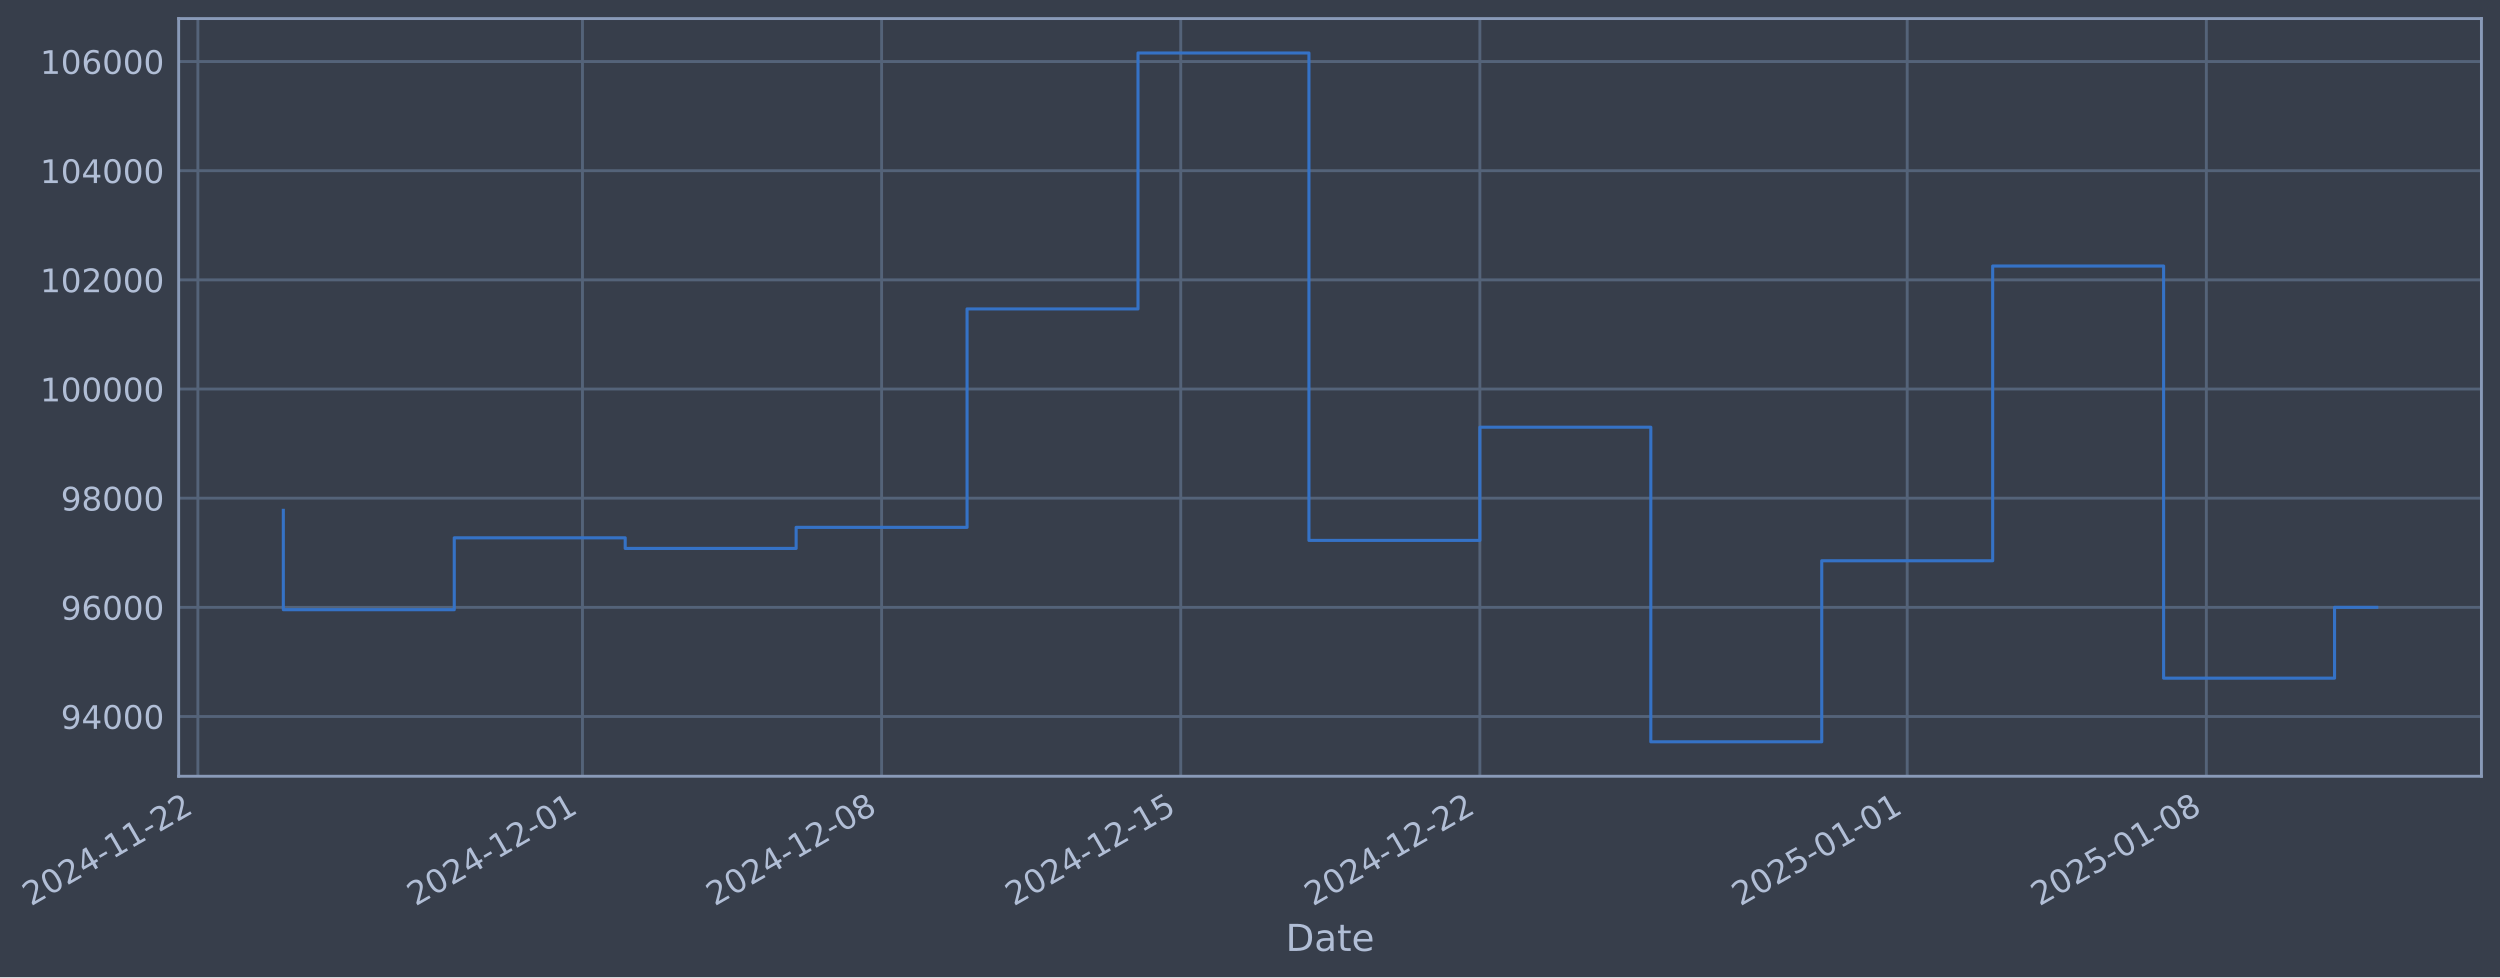
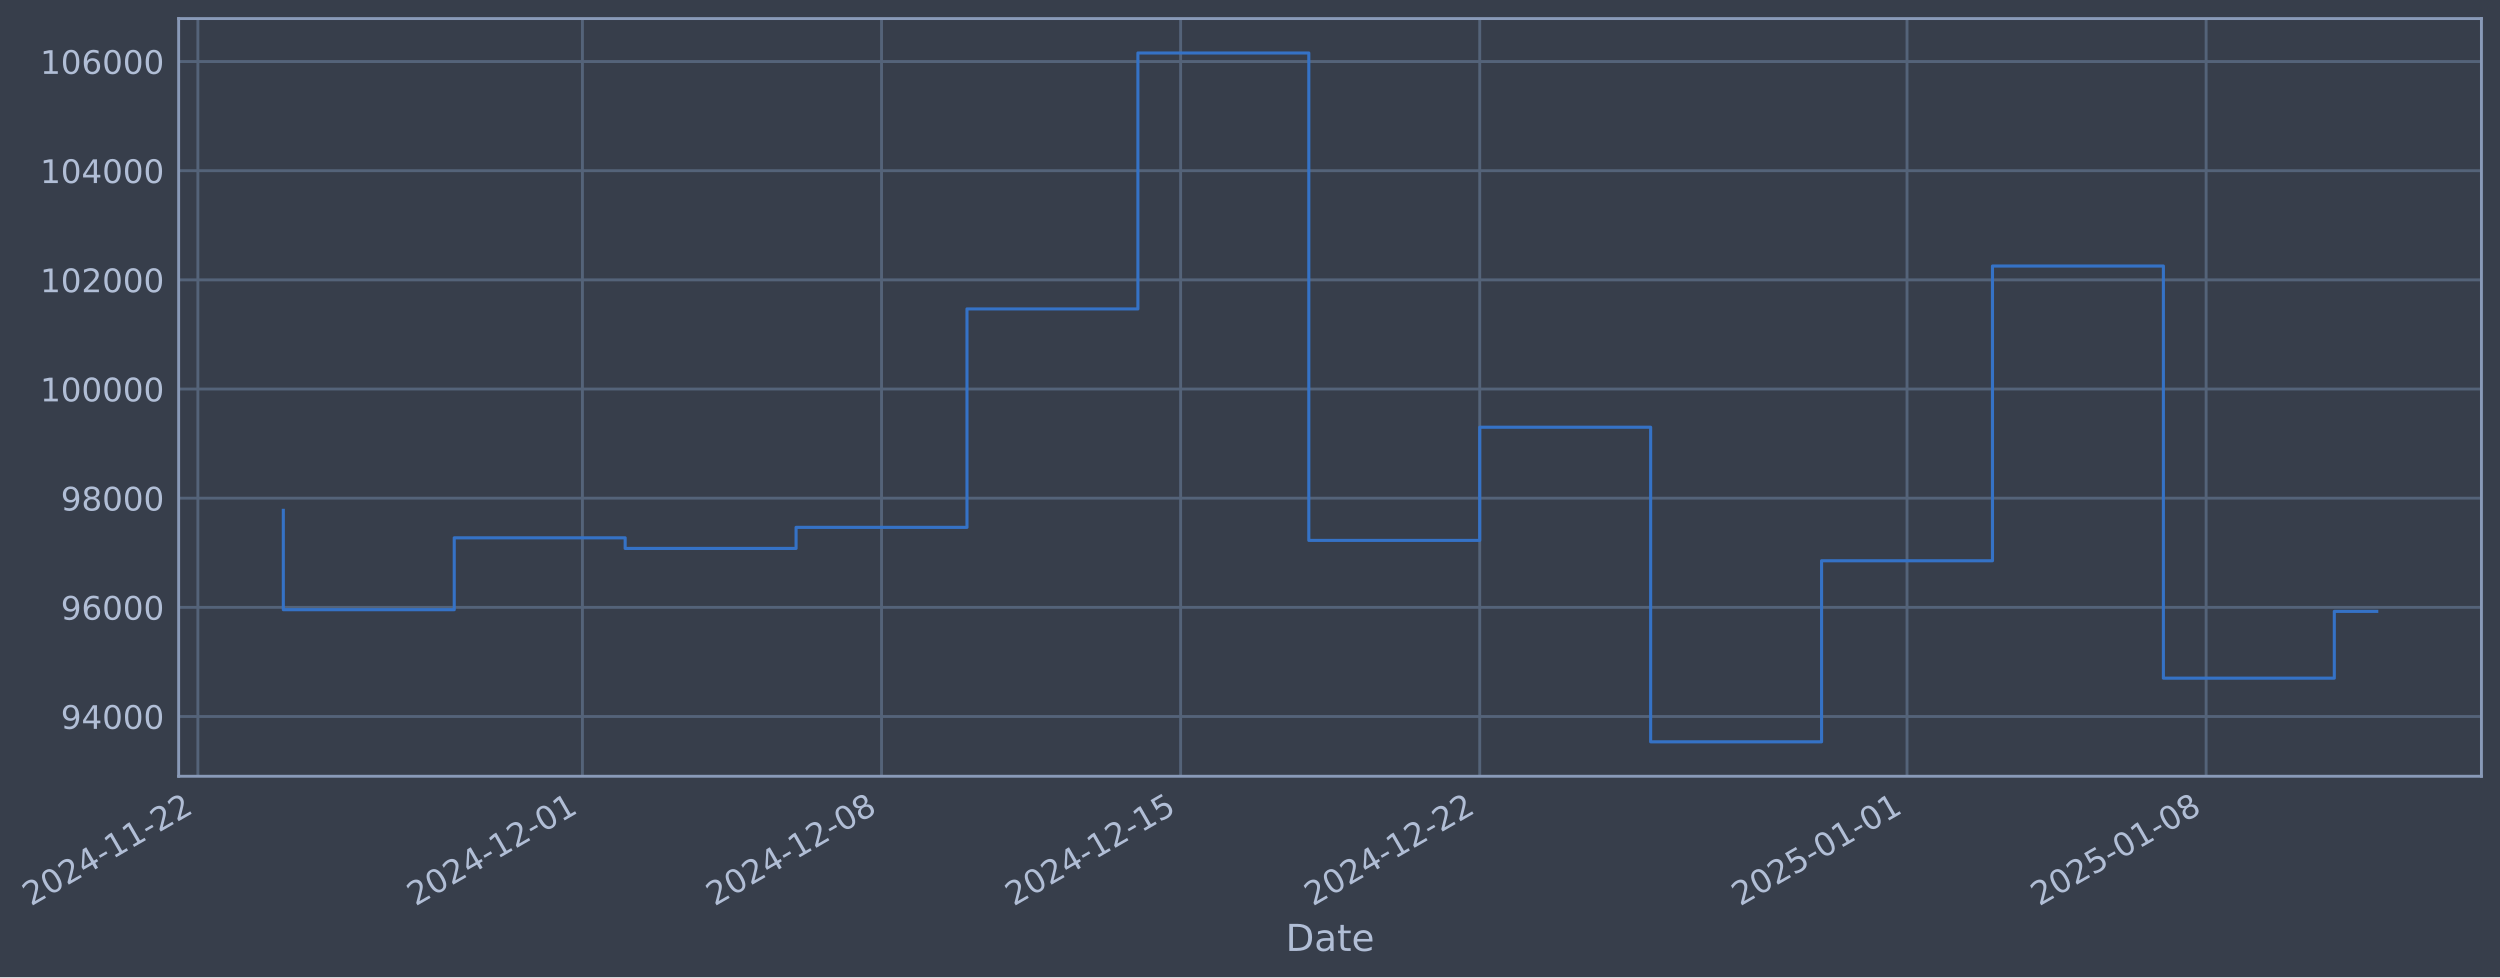
- <svg xmlns="http://www.w3.org/2000/svg" xmlns:xlink="http://www.w3.org/1999/xlink" width="969.267pt" height="378.87pt" viewBox="0 0 969.267 378.87" version="1.1">
+ <svg xmlns="http://www.w3.org/2000/svg" xmlns:xlink="http://www.w3.org/1999/xlink" width="969.263pt" height="378.87pt" viewBox="0 0 969.263 378.87" version="1.1">
  <defs>
    <style type="text/css">*{stroke-linejoin: round; stroke-linecap: butt}</style>
  </defs>
  <g id="figure_1">
    <g id="patch_1">
-       <path d="M 0 378.87  L 969.267 378.87  L 969.267 0  L 0 0  z " style="fill: #373e4b" />
+       <path d="M 0 378.87  L 969.263 378.87  L 969.263 0  L 0 0  z " style="fill: #373e4b" />
    </g>
    <g id="axes_1">
      <g id="patch_2">
-         <path d="M 69.267 300.96  L 962.067 300.96  L 962.067 7.2  L 69.267 7.2  z " style="fill: #373e4b" />
+         <path d="M 69.263 300.96  L 962.063 300.96  L 962.063 7.2  L 69.263 7.2  z " style="fill: #373e4b" />
      </g>
      <g id="matplotlib.axis_1">
        <g id="xtick_1">
          <g id="line2d_1">
-             <path d="M 76.713 300.96  L 76.713 7.2  " clip-path="url(#p7fe71d653b)" style="fill: none; stroke: #546379; stroke-width: 1.12; stroke-linecap: square" />
+             <path d="M 76.713 300.96  L 76.713 7.2  " clip-path="url(#p87818b3ab7)" style="fill: none; stroke: #546379; stroke-width: 1.12; stroke-linecap: square" />
          </g>
          <g id="line2d_2" />
          <g id="text_1">
            <g style="fill: #b1bed6" transform="translate(11.98702 351.4642) rotate(-30) scale(0.126 -0.126)">
              <defs>
                <path id="DejaVuSans-32" d="M 1228 531  L 3431 531  L 3431 0  L 469 0  L 469 531  Q 828 903 1448 1529  Q 2069 2156 2228 2338  Q 2531 2678 2651 2914  Q 2772 3150 2772 3378  Q 2772 3750 2511 3984  Q 2250 4219 1831 4219  Q 1534 4219 1204 4116  Q 875 4013 500 3803  L 500 4441  Q 881 4594 1212 4672  Q 1544 4750 1819 4750  Q 2544 4750 2975 4387  Q 3406 4025 3406 3419  Q 3406 3131 3298 2873  Q 3191 2616 2906 2266  Q 2828 2175 2409 1742  Q 1991 1309 1228 531  z " transform="scale(0.015625)" />
                <path id="DejaVuSans-30" d="M 2034 4250  Q 1547 4250 1301 3770  Q 1056 3291 1056 2328  Q 1056 1369 1301 889  Q 1547 409 2034 409  Q 2525 409 2770 889  Q 3016 1369 3016 2328  Q 3016 3291 2770 3770  Q 2525 4250 2034 4250  z M 2034 4750  Q 2819 4750 3233 4129  Q 3647 3509 3647 2328  Q 3647 1150 3233 529  Q 2819 -91 2034 -91  Q 1250 -91 836 529  Q 422 1150 422 2328  Q 422 3509 836 4129  Q 1250 4750 2034 4750  z " transform="scale(0.015625)" />
                <path id="DejaVuSans-34" d="M 2419 4116  L 825 1625  L 2419 1625  L 2419 4116  z M 2253 4666  L 3047 4666  L 3047 1625  L 3713 1625  L 3713 1100  L 3047 1100  L 3047 0  L 2419 0  L 2419 1100  L 313 1100  L 313 1709  L 2253 4666  z " transform="scale(0.015625)" />
                <path id="DejaVuSans-2d" d="M 313 2009  L 1997 2009  L 1997 1497  L 313 1497  L 313 2009  z " transform="scale(0.015625)" />
                <path id="DejaVuSans-31" d="M 794 531  L 1825 531  L 1825 4091  L 703 3866  L 703 4441  L 1819 4666  L 2450 4666  L 2450 531  L 3481 531  L 3481 0  L 794 0  L 794 531  z " transform="scale(0.015625)" />
              </defs>
              <use xlink:href="#DejaVuSans-32" />
              <use xlink:href="#DejaVuSans-30" transform="translate(63.62305 0)" />
              <use xlink:href="#DejaVuSans-32" transform="translate(127.2461 0)" />
              <use xlink:href="#DejaVuSans-34" transform="translate(190.8691 0)" />
              <use xlink:href="#DejaVuSans-2d" transform="translate(254.4922 0)" />
              <use xlink:href="#DejaVuSans-31" transform="translate(290.5762 0)" />
              <use xlink:href="#DejaVuSans-31" transform="translate(354.1992 0)" />
              <use xlink:href="#DejaVuSans-2d" transform="translate(417.8223 0)" />
              <use xlink:href="#DejaVuSans-32" transform="translate(453.9062 0)" />
              <use xlink:href="#DejaVuSans-32" transform="translate(517.5293 0)" />
            </g>
          </g>
        </g>
        <g id="xtick_2">
          <g id="line2d_3">
-             <path d="M 225.826 300.96  L 225.826 7.2  " clip-path="url(#p7fe71d653b)" style="fill: none; stroke: #546379; stroke-width: 1.12; stroke-linecap: square" />
+             <path d="M 225.809 300.96  L 225.809 7.2  " clip-path="url(#p87818b3ab7)" style="fill: none; stroke: #546379; stroke-width: 1.12; stroke-linecap: square" />
          </g>
          <g id="line2d_4" />
          <g id="text_2">
-             <g style="fill: #b1bed6" transform="translate(161.1 351.4642) rotate(-30) scale(0.126 -0.126)">
+             <g style="fill: #b1bed6" transform="translate(161.0831 351.4642) rotate(-30) scale(0.126 -0.126)">
              <use xlink:href="#DejaVuSans-32" />
              <use xlink:href="#DejaVuSans-30" transform="translate(63.62305 0)" />
              <use xlink:href="#DejaVuSans-32" transform="translate(127.2461 0)" />
              <use xlink:href="#DejaVuSans-34" transform="translate(190.8691 0)" />
              <use xlink:href="#DejaVuSans-2d" transform="translate(254.4922 0)" />
              <use xlink:href="#DejaVuSans-31" transform="translate(290.5762 0)" />
              <use xlink:href="#DejaVuSans-32" transform="translate(354.1992 0)" />
              <use xlink:href="#DejaVuSans-2d" transform="translate(417.8223 0)" />
              <use xlink:href="#DejaVuSans-30" transform="translate(453.9062 0)" />
              <use xlink:href="#DejaVuSans-31" transform="translate(517.5293 0)" />
            </g>
          </g>
        </g>
        <g id="xtick_3">
          <g id="line2d_5">
-             <path d="M 341.802 300.96  L 341.802 7.2  " clip-path="url(#p7fe71d653b)" style="fill: none; stroke: #546379; stroke-width: 1.12; stroke-linecap: square" />
+             <path d="M 341.772 300.96  L 341.772 7.2  " clip-path="url(#p87818b3ab7)" style="fill: none; stroke: #546379; stroke-width: 1.12; stroke-linecap: square" />
          </g>
          <g id="line2d_6" />
          <g id="text_3">
-             <g style="fill: #b1bed6" transform="translate(277.0768 351.4642) rotate(-30) scale(0.126 -0.126)">
+             <g style="fill: #b1bed6" transform="translate(277.0466 351.4642) rotate(-30) scale(0.126 -0.126)">
              <defs>
                <path id="DejaVuSans-38" d="M 2034 2216  Q 1584 2216 1326 1975  Q 1069 1734 1069 1313  Q 1069 891 1326 650  Q 1584 409 2034 409  Q 2484 409 2743 651  Q 3003 894 3003 1313  Q 3003 1734 2745 1975  Q 2488 2216 2034 2216  z M 1403 2484  Q 997 2584 770 2862  Q 544 3141 544 3541  Q 544 4100 942 4425  Q 1341 4750 2034 4750  Q 2731 4750 3128 4425  Q 3525 4100 3525 3541  Q 3525 3141 3298 2862  Q 3072 2584 2669 2484  Q 3125 2378 3379 2068  Q 3634 1759 3634 1313  Q 3634 634 3220 271  Q 2806 -91 2034 -91  Q 1263 -91 848 271  Q 434 634 434 1313  Q 434 1759 690 2068  Q 947 2378 1403 2484  z M 1172 3481  Q 1172 3119 1398 2916  Q 1625 2713 2034 2713  Q 2441 2713 2670 2916  Q 2900 3119 2900 3481  Q 2900 3844 2670 4047  Q 2441 4250 2034 4250  Q 1625 4250 1398 4047  Q 1172 3844 1172 3481  z " transform="scale(0.015625)" />
              </defs>
              <use xlink:href="#DejaVuSans-32" />
              <use xlink:href="#DejaVuSans-30" transform="translate(63.62305 0)" />
              <use xlink:href="#DejaVuSans-32" transform="translate(127.2461 0)" />
              <use xlink:href="#DejaVuSans-34" transform="translate(190.8691 0)" />
              <use xlink:href="#DejaVuSans-2d" transform="translate(254.4922 0)" />
              <use xlink:href="#DejaVuSans-31" transform="translate(290.5762 0)" />
              <use xlink:href="#DejaVuSans-32" transform="translate(354.1992 0)" />
              <use xlink:href="#DejaVuSans-2d" transform="translate(417.8223 0)" />
              <use xlink:href="#DejaVuSans-30" transform="translate(453.9062 0)" />
              <use xlink:href="#DejaVuSans-38" transform="translate(517.5293 0)" />
            </g>
          </g>
        </g>
        <g id="xtick_4">
          <g id="line2d_7">
-             <path d="M 457.779 300.96  L 457.779 7.2  " clip-path="url(#p7fe71d653b)" style="fill: none; stroke: #546379; stroke-width: 1.12; stroke-linecap: square" />
+             <path d="M 457.736 300.96  L 457.736 7.2  " clip-path="url(#p87818b3ab7)" style="fill: none; stroke: #546379; stroke-width: 1.12; stroke-linecap: square" />
          </g>
          <g id="line2d_8" />
          <g id="text_4">
-             <g style="fill: #b1bed6" transform="translate(393.0535 351.4642) rotate(-30) scale(0.126 -0.126)">
+             <g style="fill: #b1bed6" transform="translate(393.0102 351.4642) rotate(-30) scale(0.126 -0.126)">
              <defs>
                <path id="DejaVuSans-35" d="M 691 4666  L 3169 4666  L 3169 4134  L 1269 4134  L 1269 2991  Q 1406 3038 1543 3061  Q 1681 3084 1819 3084  Q 2600 3084 3056 2656  Q 3513 2228 3513 1497  Q 3513 744 3044 326  Q 2575 -91 1722 -91  Q 1428 -91 1123 -41  Q 819 9 494 109  L 494 744  Q 775 591 1075 516  Q 1375 441 1709 441  Q 2250 441 2565 725  Q 2881 1009 2881 1497  Q 2881 1984 2565 2268  Q 2250 2553 1709 2553  Q 1456 2553 1204 2497  Q 953 2441 691 2322  L 691 4666  z " transform="scale(0.015625)" />
              </defs>
              <use xlink:href="#DejaVuSans-32" />
              <use xlink:href="#DejaVuSans-30" transform="translate(63.62305 0)" />
              <use xlink:href="#DejaVuSans-32" transform="translate(127.2461 0)" />
              <use xlink:href="#DejaVuSans-34" transform="translate(190.8691 0)" />
              <use xlink:href="#DejaVuSans-2d" transform="translate(254.4922 0)" />
              <use xlink:href="#DejaVuSans-31" transform="translate(290.5762 0)" />
              <use xlink:href="#DejaVuSans-32" transform="translate(354.1992 0)" />
              <use xlink:href="#DejaVuSans-2d" transform="translate(417.8223 0)" />
              <use xlink:href="#DejaVuSans-31" transform="translate(453.9062 0)" />
              <use xlink:href="#DejaVuSans-35" transform="translate(517.5293 0)" />
            </g>
          </g>
        </g>
        <g id="xtick_5">
          <g id="line2d_9">
-             <path d="M 573.756 300.96  L 573.756 7.2  " clip-path="url(#p7fe71d653b)" style="fill: none; stroke: #546379; stroke-width: 1.12; stroke-linecap: square" />
+             <path d="M 573.699 300.96  L 573.699 7.2  " clip-path="url(#p87818b3ab7)" style="fill: none; stroke: #546379; stroke-width: 1.12; stroke-linecap: square" />
          </g>
          <g id="line2d_10" />
          <g id="text_5">
-             <g style="fill: #b1bed6" transform="translate(509.0303 351.4642) rotate(-30) scale(0.126 -0.126)">
+             <g style="fill: #b1bed6" transform="translate(508.9738 351.4642) rotate(-30) scale(0.126 -0.126)">
              <use xlink:href="#DejaVuSans-32" />
              <use xlink:href="#DejaVuSans-30" transform="translate(63.62305 0)" />
              <use xlink:href="#DejaVuSans-32" transform="translate(127.2461 0)" />
              <use xlink:href="#DejaVuSans-34" transform="translate(190.8691 0)" />
              <use xlink:href="#DejaVuSans-2d" transform="translate(254.4922 0)" />
              <use xlink:href="#DejaVuSans-31" transform="translate(290.5762 0)" />
              <use xlink:href="#DejaVuSans-32" transform="translate(354.1992 0)" />
              <use xlink:href="#DejaVuSans-2d" transform="translate(417.8223 0)" />
              <use xlink:href="#DejaVuSans-32" transform="translate(453.9062 0)" />
              <use xlink:href="#DejaVuSans-32" transform="translate(517.5293 0)" />
            </g>
          </g>
        </g>
        <g id="xtick_6">
          <g id="line2d_11">
-             <path d="M 739.437 300.96  L 739.437 7.2  " clip-path="url(#p7fe71d653b)" style="fill: none; stroke: #546379; stroke-width: 1.12; stroke-linecap: square" />
+             <path d="M 739.362 300.96  L 739.362 7.2  " clip-path="url(#p87818b3ab7)" style="fill: none; stroke: #546379; stroke-width: 1.12; stroke-linecap: square" />
          </g>
          <g id="line2d_12" />
          <g id="text_6">
-             <g style="fill: #b1bed6" transform="translate(674.7114 351.4642) rotate(-30) scale(0.126 -0.126)">
+             <g style="fill: #b1bed6" transform="translate(674.6361 351.4642) rotate(-30) scale(0.126 -0.126)">
              <use xlink:href="#DejaVuSans-32" />
              <use xlink:href="#DejaVuSans-30" transform="translate(63.62305 0)" />
              <use xlink:href="#DejaVuSans-32" transform="translate(127.2461 0)" />
              <use xlink:href="#DejaVuSans-35" transform="translate(190.8691 0)" />
              <use xlink:href="#DejaVuSans-2d" transform="translate(254.4922 0)" />
              <use xlink:href="#DejaVuSans-30" transform="translate(290.5762 0)" />
              <use xlink:href="#DejaVuSans-31" transform="translate(354.1992 0)" />
              <use xlink:href="#DejaVuSans-2d" transform="translate(417.8223 0)" />
              <use xlink:href="#DejaVuSans-30" transform="translate(453.9062 0)" />
              <use xlink:href="#DejaVuSans-31" transform="translate(517.5293 0)" />
            </g>
          </g>
        </g>
        <g id="xtick_7">
          <g id="line2d_13">
-             <path d="M 855.414 300.96  L 855.414 7.2  " clip-path="url(#p7fe71d653b)" style="fill: none; stroke: #546379; stroke-width: 1.12; stroke-linecap: square" />
+             <path d="M 855.325 300.96  L 855.325 7.2  " clip-path="url(#p87818b3ab7)" style="fill: none; stroke: #546379; stroke-width: 1.12; stroke-linecap: square" />
          </g>
          <g id="line2d_14" />
          <g id="text_7">
-             <g style="fill: #b1bed6" transform="translate(790.6881 351.4642) rotate(-30) scale(0.126 -0.126)">
+             <g style="fill: #b1bed6" transform="translate(790.5996 351.4642) rotate(-30) scale(0.126 -0.126)">
              <use xlink:href="#DejaVuSans-32" />
              <use xlink:href="#DejaVuSans-30" transform="translate(63.62305 0)" />
              <use xlink:href="#DejaVuSans-32" transform="translate(127.2461 0)" />
              <use xlink:href="#DejaVuSans-35" transform="translate(190.8691 0)" />
              <use xlink:href="#DejaVuSans-2d" transform="translate(254.4922 0)" />
              <use xlink:href="#DejaVuSans-30" transform="translate(290.5762 0)" />
              <use xlink:href="#DejaVuSans-31" transform="translate(354.1992 0)" />
              <use xlink:href="#DejaVuSans-2d" transform="translate(417.8223 0)" />
              <use xlink:href="#DejaVuSans-30" transform="translate(453.9062 0)" />
              <use xlink:href="#DejaVuSans-38" transform="translate(517.5293 0)" />
            </g>
          </g>
        </g>
        <g id="text_8">
-           <g style="fill: #b1bed6" transform="translate(498.4578 368.6753) scale(0.144 -0.144)">
+           <g style="fill: #b1bed6" transform="translate(498.454 368.6753) scale(0.144 -0.144)">
            <defs>
              <path id="DejaVuSans-44" d="M 1259 4147  L 1259 519  L 2022 519  Q 2988 519 3436 956  Q 3884 1394 3884 2338  Q 3884 3275 3436 3711  Q 2988 4147 2022 4147  L 1259 4147  z M 628 4666  L 1925 4666  Q 3281 4666 3915 4102  Q 4550 3538 4550 2338  Q 4550 1131 3912 565  Q 3275 0 1925 0  L 628 0  L 628 4666  z " transform="scale(0.015625)" />
              <path id="DejaVuSans-61" d="M 2194 1759  Q 1497 1759 1228 1600  Q 959 1441 959 1056  Q 959 750 1161 570  Q 1363 391 1709 391  Q 2188 391 2477 730  Q 2766 1069 2766 1631  L 2766 1759  L 2194 1759  z M 3341 1997  L 3341 0  L 2766 0  L 2766 531  Q 2569 213 2275 61  Q 1981 -91 1556 -91  Q 1019 -91 701 211  Q 384 513 384 1019  Q 384 1609 779 1909  Q 1175 2209 1959 2209  L 2766 2209  L 2766 2266  Q 2766 2663 2505 2880  Q 2244 3097 1772 3097  Q 1472 3097 1187 3025  Q 903 2953 641 2809  L 641 3341  Q 956 3463 1253 3523  Q 1550 3584 1831 3584  Q 2591 3584 2966 3190  Q 3341 2797 3341 1997  z " transform="scale(0.015625)" />
              <path id="DejaVuSans-74" d="M 1172 4494  L 1172 3500  L 2356 3500  L 2356 3053  L 1172 3053  L 1172 1153  Q 1172 725 1289 603  Q 1406 481 1766 481  L 2356 481  L 2356 0  L 1766 0  Q 1100 0 847 248  Q 594 497 594 1153  L 594 3053  L 172 3053  L 172 3500  L 594 3500  L 594 4494  L 1172 4494  z " transform="scale(0.015625)" />
              <path id="DejaVuSans-65" d="M 3597 1894  L 3597 1613  L 953 1613  Q 991 1019 1311 708  Q 1631 397 2203 397  Q 2534 397 2845 478  Q 3156 559 3463 722  L 3463 178  Q 3153 47 2828 -22  Q 2503 -91 2169 -91  Q 1331 -91 842 396  Q 353 884 353 1716  Q 353 2575 817 3079  Q 1281 3584 2069 3584  Q 2775 3584 3186 3129  Q 3597 2675 3597 1894  z M 3022 2063  Q 3016 2534 2758 2815  Q 2500 3097 2075 3097  Q 1594 3097 1305 2825  Q 1016 2553 972 2059  L 3022 2063  z " transform="scale(0.015625)" />
            </defs>
            <use xlink:href="#DejaVuSans-44" />
            <use xlink:href="#DejaVuSans-61" transform="translate(77.00195 0)" />
            <use xlink:href="#DejaVuSans-74" transform="translate(138.2812 0)" />
            <use xlink:href="#DejaVuSans-65" transform="translate(177.4902 0)" />
          </g>
        </g>
      </g>
      <g id="matplotlib.axis_2">
        <g id="ytick_1">
          <g id="line2d_15">
-             <path d="M 69.267 277.797  L 962.067 277.797  " clip-path="url(#p7fe71d653b)" style="fill: none; stroke: #546379; stroke-width: 1.12; stroke-linecap: square" />
+             <path d="M 69.263 277.797  L 962.063 277.797  " clip-path="url(#p87818b3ab7)" style="fill: none; stroke: #546379; stroke-width: 1.12; stroke-linecap: square" />
          </g>
          <g id="line2d_16" />
          <g id="text_9">
-             <g style="fill: #b1bed6" transform="translate(23.58317 282.5841) scale(0.126 -0.126)">
+             <g style="fill: #b1bed6" transform="translate(23.57941 282.5841) scale(0.126 -0.126)">
              <defs>
                <path id="DejaVuSans-39" d="M 703 97  L 703 672  Q 941 559 1184 500  Q 1428 441 1663 441  Q 2288 441 2617 861  Q 2947 1281 2994 2138  Q 2813 1869 2534 1725  Q 2256 1581 1919 1581  Q 1219 1581 811 2004  Q 403 2428 403 3163  Q 403 3881 828 4315  Q 1253 4750 1959 4750  Q 2769 4750 3195 4129  Q 3622 3509 3622 2328  Q 3622 1225 3098 567  Q 2575 -91 1691 -91  Q 1453 -91 1209 -44  Q 966 3 703 97  z M 1959 2075  Q 2384 2075 2632 2365  Q 2881 2656 2881 3163  Q 2881 3666 2632 3958  Q 2384 4250 1959 4250  Q 1534 4250 1286 3958  Q 1038 3666 1038 3163  Q 1038 2656 1286 2365  Q 1534 2075 1959 2075  z " transform="scale(0.015625)" />
              </defs>
              <use xlink:href="#DejaVuSans-39" />
              <use xlink:href="#DejaVuSans-34" transform="translate(63.62305 0)" />
              <use xlink:href="#DejaVuSans-30" transform="translate(127.2461 0)" />
              <use xlink:href="#DejaVuSans-30" transform="translate(190.8691 0)" />
              <use xlink:href="#DejaVuSans-30" transform="translate(254.4922 0)" />
            </g>
          </g>
        </g>
        <g id="ytick_2">
          <g id="line2d_17">
-             <path d="M 69.267 235.473  L 962.067 235.473  " clip-path="url(#p7fe71d653b)" style="fill: none; stroke: #546379; stroke-width: 1.12; stroke-linecap: square" />
+             <path d="M 69.263 235.473  L 962.063 235.473  " clip-path="url(#p87818b3ab7)" style="fill: none; stroke: #546379; stroke-width: 1.12; stroke-linecap: square" />
          </g>
          <g id="line2d_18" />
          <g id="text_10">
-             <g style="fill: #b1bed6" transform="translate(23.58317 240.2602) scale(0.126 -0.126)">
+             <g style="fill: #b1bed6" transform="translate(23.57941 240.2602) scale(0.126 -0.126)">
              <defs>
                <path id="DejaVuSans-36" d="M 2113 2584  Q 1688 2584 1439 2293  Q 1191 2003 1191 1497  Q 1191 994 1439 701  Q 1688 409 2113 409  Q 2538 409 2786 701  Q 3034 994 3034 1497  Q 3034 2003 2786 2293  Q 2538 2584 2113 2584  z M 3366 4563  L 3366 3988  Q 3128 4100 2886 4159  Q 2644 4219 2406 4219  Q 1781 4219 1451 3797  Q 1122 3375 1075 2522  Q 1259 2794 1537 2939  Q 1816 3084 2150 3084  Q 2853 3084 3261 2657  Q 3669 2231 3669 1497  Q 3669 778 3244 343  Q 2819 -91 2113 -91  Q 1303 -91 875 529  Q 447 1150 447 2328  Q 447 3434 972 4092  Q 1497 4750 2381 4750  Q 2619 4750 2861 4703  Q 3103 4656 3366 4563  z " transform="scale(0.015625)" />
              </defs>
              <use xlink:href="#DejaVuSans-39" />
              <use xlink:href="#DejaVuSans-36" transform="translate(63.62305 0)" />
              <use xlink:href="#DejaVuSans-30" transform="translate(127.2461 0)" />
              <use xlink:href="#DejaVuSans-30" transform="translate(190.8691 0)" />
              <use xlink:href="#DejaVuSans-30" transform="translate(254.4922 0)" />
            </g>
          </g>
        </g>
        <g id="ytick_3">
          <g id="line2d_19">
-             <path d="M 69.267 193.149  L 962.067 193.149  " clip-path="url(#p7fe71d653b)" style="fill: none; stroke: #546379; stroke-width: 1.12; stroke-linecap: square" />
+             <path d="M 69.263 193.149  L 962.063 193.149  " clip-path="url(#p87818b3ab7)" style="fill: none; stroke: #546379; stroke-width: 1.12; stroke-linecap: square" />
          </g>
          <g id="line2d_20" />
          <g id="text_11">
-             <g style="fill: #b1bed6" transform="translate(23.58317 197.9364) scale(0.126 -0.126)">
+             <g style="fill: #b1bed6" transform="translate(23.57941 197.9364) scale(0.126 -0.126)">
              <use xlink:href="#DejaVuSans-39" />
              <use xlink:href="#DejaVuSans-38" transform="translate(63.62305 0)" />
              <use xlink:href="#DejaVuSans-30" transform="translate(127.2461 0)" />
              <use xlink:href="#DejaVuSans-30" transform="translate(190.8691 0)" />
              <use xlink:href="#DejaVuSans-30" transform="translate(254.4922 0)" />
            </g>
          </g>
        </g>
        <g id="ytick_4">
          <g id="line2d_21">
-             <path d="M 69.267 150.826  L 962.067 150.826  " clip-path="url(#p7fe71d653b)" style="fill: none; stroke: #546379; stroke-width: 1.12; stroke-linecap: square" />
+             <path d="M 69.263 150.826  L 962.063 150.826  " clip-path="url(#p87818b3ab7)" style="fill: none; stroke: #546379; stroke-width: 1.12; stroke-linecap: square" />
          </g>
          <g id="line2d_22" />
          <g id="text_12">
-             <g style="fill: #b1bed6" transform="translate(15.56642 155.6126) scale(0.126 -0.126)">
+             <g style="fill: #b1bed6" transform="translate(15.56266 155.6126) scale(0.126 -0.126)">
              <use xlink:href="#DejaVuSans-31" />
              <use xlink:href="#DejaVuSans-30" transform="translate(63.62305 0)" />
              <use xlink:href="#DejaVuSans-30" transform="translate(127.2461 0)" />
              <use xlink:href="#DejaVuSans-30" transform="translate(190.8691 0)" />
              <use xlink:href="#DejaVuSans-30" transform="translate(254.4922 0)" />
              <use xlink:href="#DejaVuSans-30" transform="translate(318.1152 0)" />
            </g>
          </g>
        </g>
        <g id="ytick_5">
          <g id="line2d_23">
-             <path d="M 69.267 108.502  L 962.067 108.502  " clip-path="url(#p7fe71d653b)" style="fill: none; stroke: #546379; stroke-width: 1.12; stroke-linecap: square" />
+             <path d="M 69.263 108.502  L 962.063 108.502  " clip-path="url(#p87818b3ab7)" style="fill: none; stroke: #546379; stroke-width: 1.12; stroke-linecap: square" />
          </g>
          <g id="line2d_24" />
          <g id="text_13">
-             <g style="fill: #b1bed6" transform="translate(15.56642 113.2888) scale(0.126 -0.126)">
+             <g style="fill: #b1bed6" transform="translate(15.56266 113.2888) scale(0.126 -0.126)">
              <use xlink:href="#DejaVuSans-31" />
              <use xlink:href="#DejaVuSans-30" transform="translate(63.62305 0)" />
              <use xlink:href="#DejaVuSans-32" transform="translate(127.2461 0)" />
              <use xlink:href="#DejaVuSans-30" transform="translate(190.8691 0)" />
              <use xlink:href="#DejaVuSans-30" transform="translate(254.4922 0)" />
              <use xlink:href="#DejaVuSans-30" transform="translate(318.1152 0)" />
            </g>
          </g>
        </g>
        <g id="ytick_6">
          <g id="line2d_25">
-             <path d="M 69.267 66.178  L 962.067 66.178  " clip-path="url(#p7fe71d653b)" style="fill: none; stroke: #546379; stroke-width: 1.12; stroke-linecap: square" />
+             <path d="M 69.263 66.178  L 962.063 66.178  " clip-path="url(#p87818b3ab7)" style="fill: none; stroke: #546379; stroke-width: 1.12; stroke-linecap: square" />
          </g>
          <g id="line2d_26" />
          <g id="text_14">
-             <g style="fill: #b1bed6" transform="translate(15.56642 70.96502) scale(0.126 -0.126)">
+             <g style="fill: #b1bed6" transform="translate(15.56266 70.96502) scale(0.126 -0.126)">
              <use xlink:href="#DejaVuSans-31" />
              <use xlink:href="#DejaVuSans-30" transform="translate(63.62305 0)" />
              <use xlink:href="#DejaVuSans-34" transform="translate(127.2461 0)" />
              <use xlink:href="#DejaVuSans-30" transform="translate(190.8691 0)" />
              <use xlink:href="#DejaVuSans-30" transform="translate(254.4922 0)" />
              <use xlink:href="#DejaVuSans-30" transform="translate(318.1152 0)" />
            </g>
          </g>
        </g>
        <g id="ytick_7">
          <g id="line2d_27">
-             <path d="M 69.267 23.854  L 962.067 23.854  " clip-path="url(#p7fe71d653b)" style="fill: none; stroke: #546379; stroke-width: 1.12; stroke-linecap: square" />
+             <path d="M 69.263 23.854  L 962.063 23.854  " clip-path="url(#p87818b3ab7)" style="fill: none; stroke: #546379; stroke-width: 1.12; stroke-linecap: square" />
          </g>
          <g id="line2d_28" />
          <g id="text_15">
-             <g style="fill: #b1bed6" transform="translate(15.56642 28.64121) scale(0.126 -0.126)">
+             <g style="fill: #b1bed6" transform="translate(15.56266 28.64121) scale(0.126 -0.126)">
              <use xlink:href="#DejaVuSans-31" />
              <use xlink:href="#DejaVuSans-30" transform="translate(63.62305 0)" />
              <use xlink:href="#DejaVuSans-36" transform="translate(127.2461 0)" />
              <use xlink:href="#DejaVuSans-30" transform="translate(190.8691 0)" />
              <use xlink:href="#DejaVuSans-30" transform="translate(254.4922 0)" />
              <use xlink:href="#DejaVuSans-30" transform="translate(318.1152 0)" />
            </g>
          </g>
        </g>
      </g>
      <g id="line2d_29">
-         <path d="M 109.849 197.87  L 109.849 236.383  L 176.121 236.383  L 176.121 208.521  L 242.394 208.521  L 242.394 212.628  L 308.666 212.628  L 308.666 204.459  L 374.938 204.459  L 374.938 119.77  L 441.211 119.77  L 441.211 20.553  L 507.483 20.553  L 507.483 209.517  L 573.756 209.517  L 573.756 165.636  L 640.028 165.636  L 640.028 287.607  L 706.301 287.607  L 706.301 217.409  L 772.573 217.409  L 772.573 103.141  L 838.846 103.141  L 838.846 262.927  L 905.118 262.927  L 905.118 235.466  L 921.485 235.466  " clip-path="url(#p7fe71d653b)" style="fill: none; stroke: #3572c6; stroke-width: 1.2; stroke-linecap: square" />
+         <path d="M 109.845 197.87  L 109.845 236.383  L 176.11 236.383  L 176.11 208.521  L 242.375 208.521  L 242.375 212.628  L 308.64 212.628  L 308.64 204.459  L 374.905 204.459  L 374.905 119.77  L 441.169 119.77  L 441.169 20.553  L 507.434 20.553  L 507.434 209.517  L 573.699 209.517  L 573.699 165.636  L 639.964 165.636  L 639.964 287.607  L 706.229 287.607  L 706.229 217.409  L 772.494 217.409  L 772.494 103.141  L 838.759 103.141  L 838.759 262.927  L 905.024 262.927  L 905.024 237.031  L 921.481 237.031  " clip-path="url(#p87818b3ab7)" style="fill: none; stroke: #3572c6; stroke-width: 1.2; stroke-linecap: square" />
      </g>
      <g id="patch_3">
-         <path d="M 69.267 300.96  L 69.267 7.2  " style="fill: none; stroke: #899ab8; stroke-width: 1.12; stroke-linejoin: miter; stroke-linecap: square" />
+         <path d="M 69.263 300.96  L 69.263 7.2  " style="fill: none; stroke: #899ab8; stroke-width: 1.12; stroke-linejoin: miter; stroke-linecap: square" />
      </g>
      <g id="patch_4">
-         <path d="M 962.067 300.96  L 962.067 7.2  " style="fill: none; stroke: #899ab8; stroke-width: 1.12; stroke-linejoin: miter; stroke-linecap: square" />
+         <path d="M 962.063 300.96  L 962.063 7.2  " style="fill: none; stroke: #899ab8; stroke-width: 1.12; stroke-linejoin: miter; stroke-linecap: square" />
      </g>
      <g id="patch_5">
-         <path d="M 69.267 300.96  L 962.067 300.96  " style="fill: none; stroke: #899ab8; stroke-width: 1.12; stroke-linejoin: miter; stroke-linecap: square" />
+         <path d="M 69.263 300.96  L 962.063 300.96  " style="fill: none; stroke: #899ab8; stroke-width: 1.12; stroke-linejoin: miter; stroke-linecap: square" />
      </g>
      <g id="patch_6">
-         <path d="M 69.267 7.2  L 962.067 7.2  " style="fill: none; stroke: #899ab8; stroke-width: 1.12; stroke-linejoin: miter; stroke-linecap: square" />
+         <path d="M 69.263 7.2  L 962.063 7.2  " style="fill: none; stroke: #899ab8; stroke-width: 1.12; stroke-linejoin: miter; stroke-linecap: square" />
      </g>
    </g>
  </g>
  <defs>
-     <clipPath id="p7fe71d653b">
-       <rect x="69.267" y="7.2" width="892.8" height="293.76" />
+     <clipPath id="p87818b3ab7">
+       <rect x="69.263" y="7.2" width="892.8" height="293.76" />
    </clipPath>
  </defs>
</svg>
